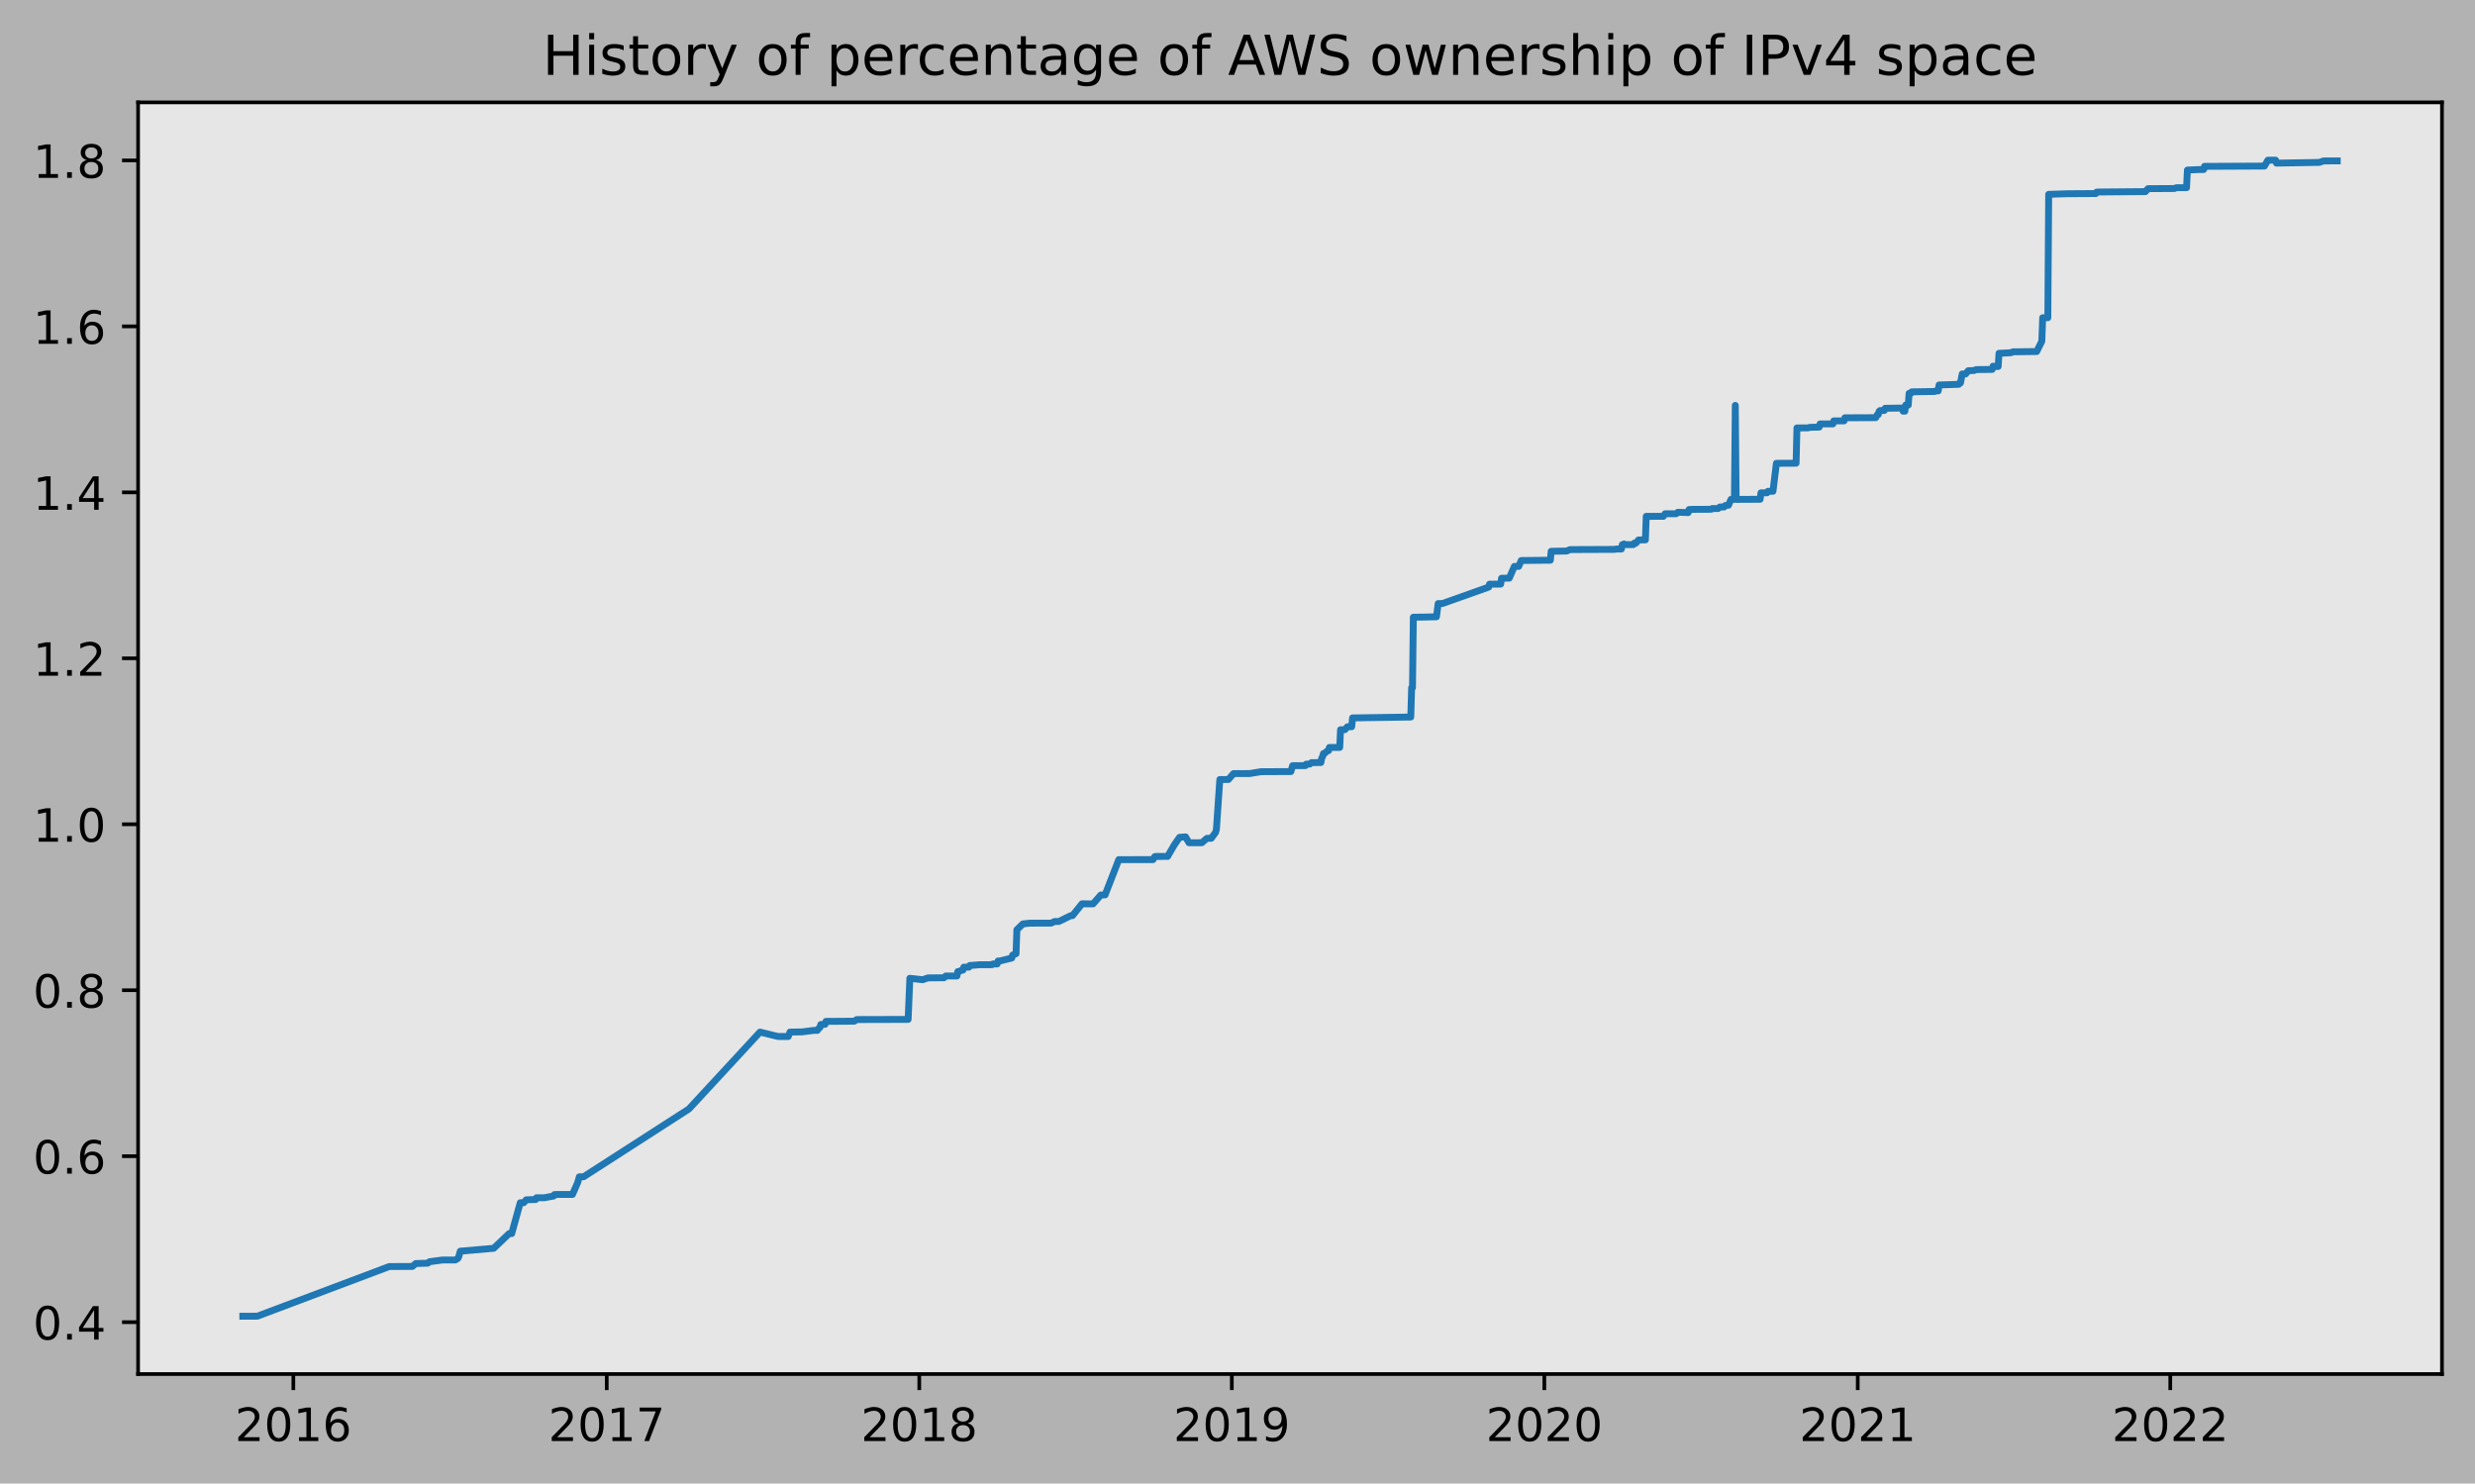
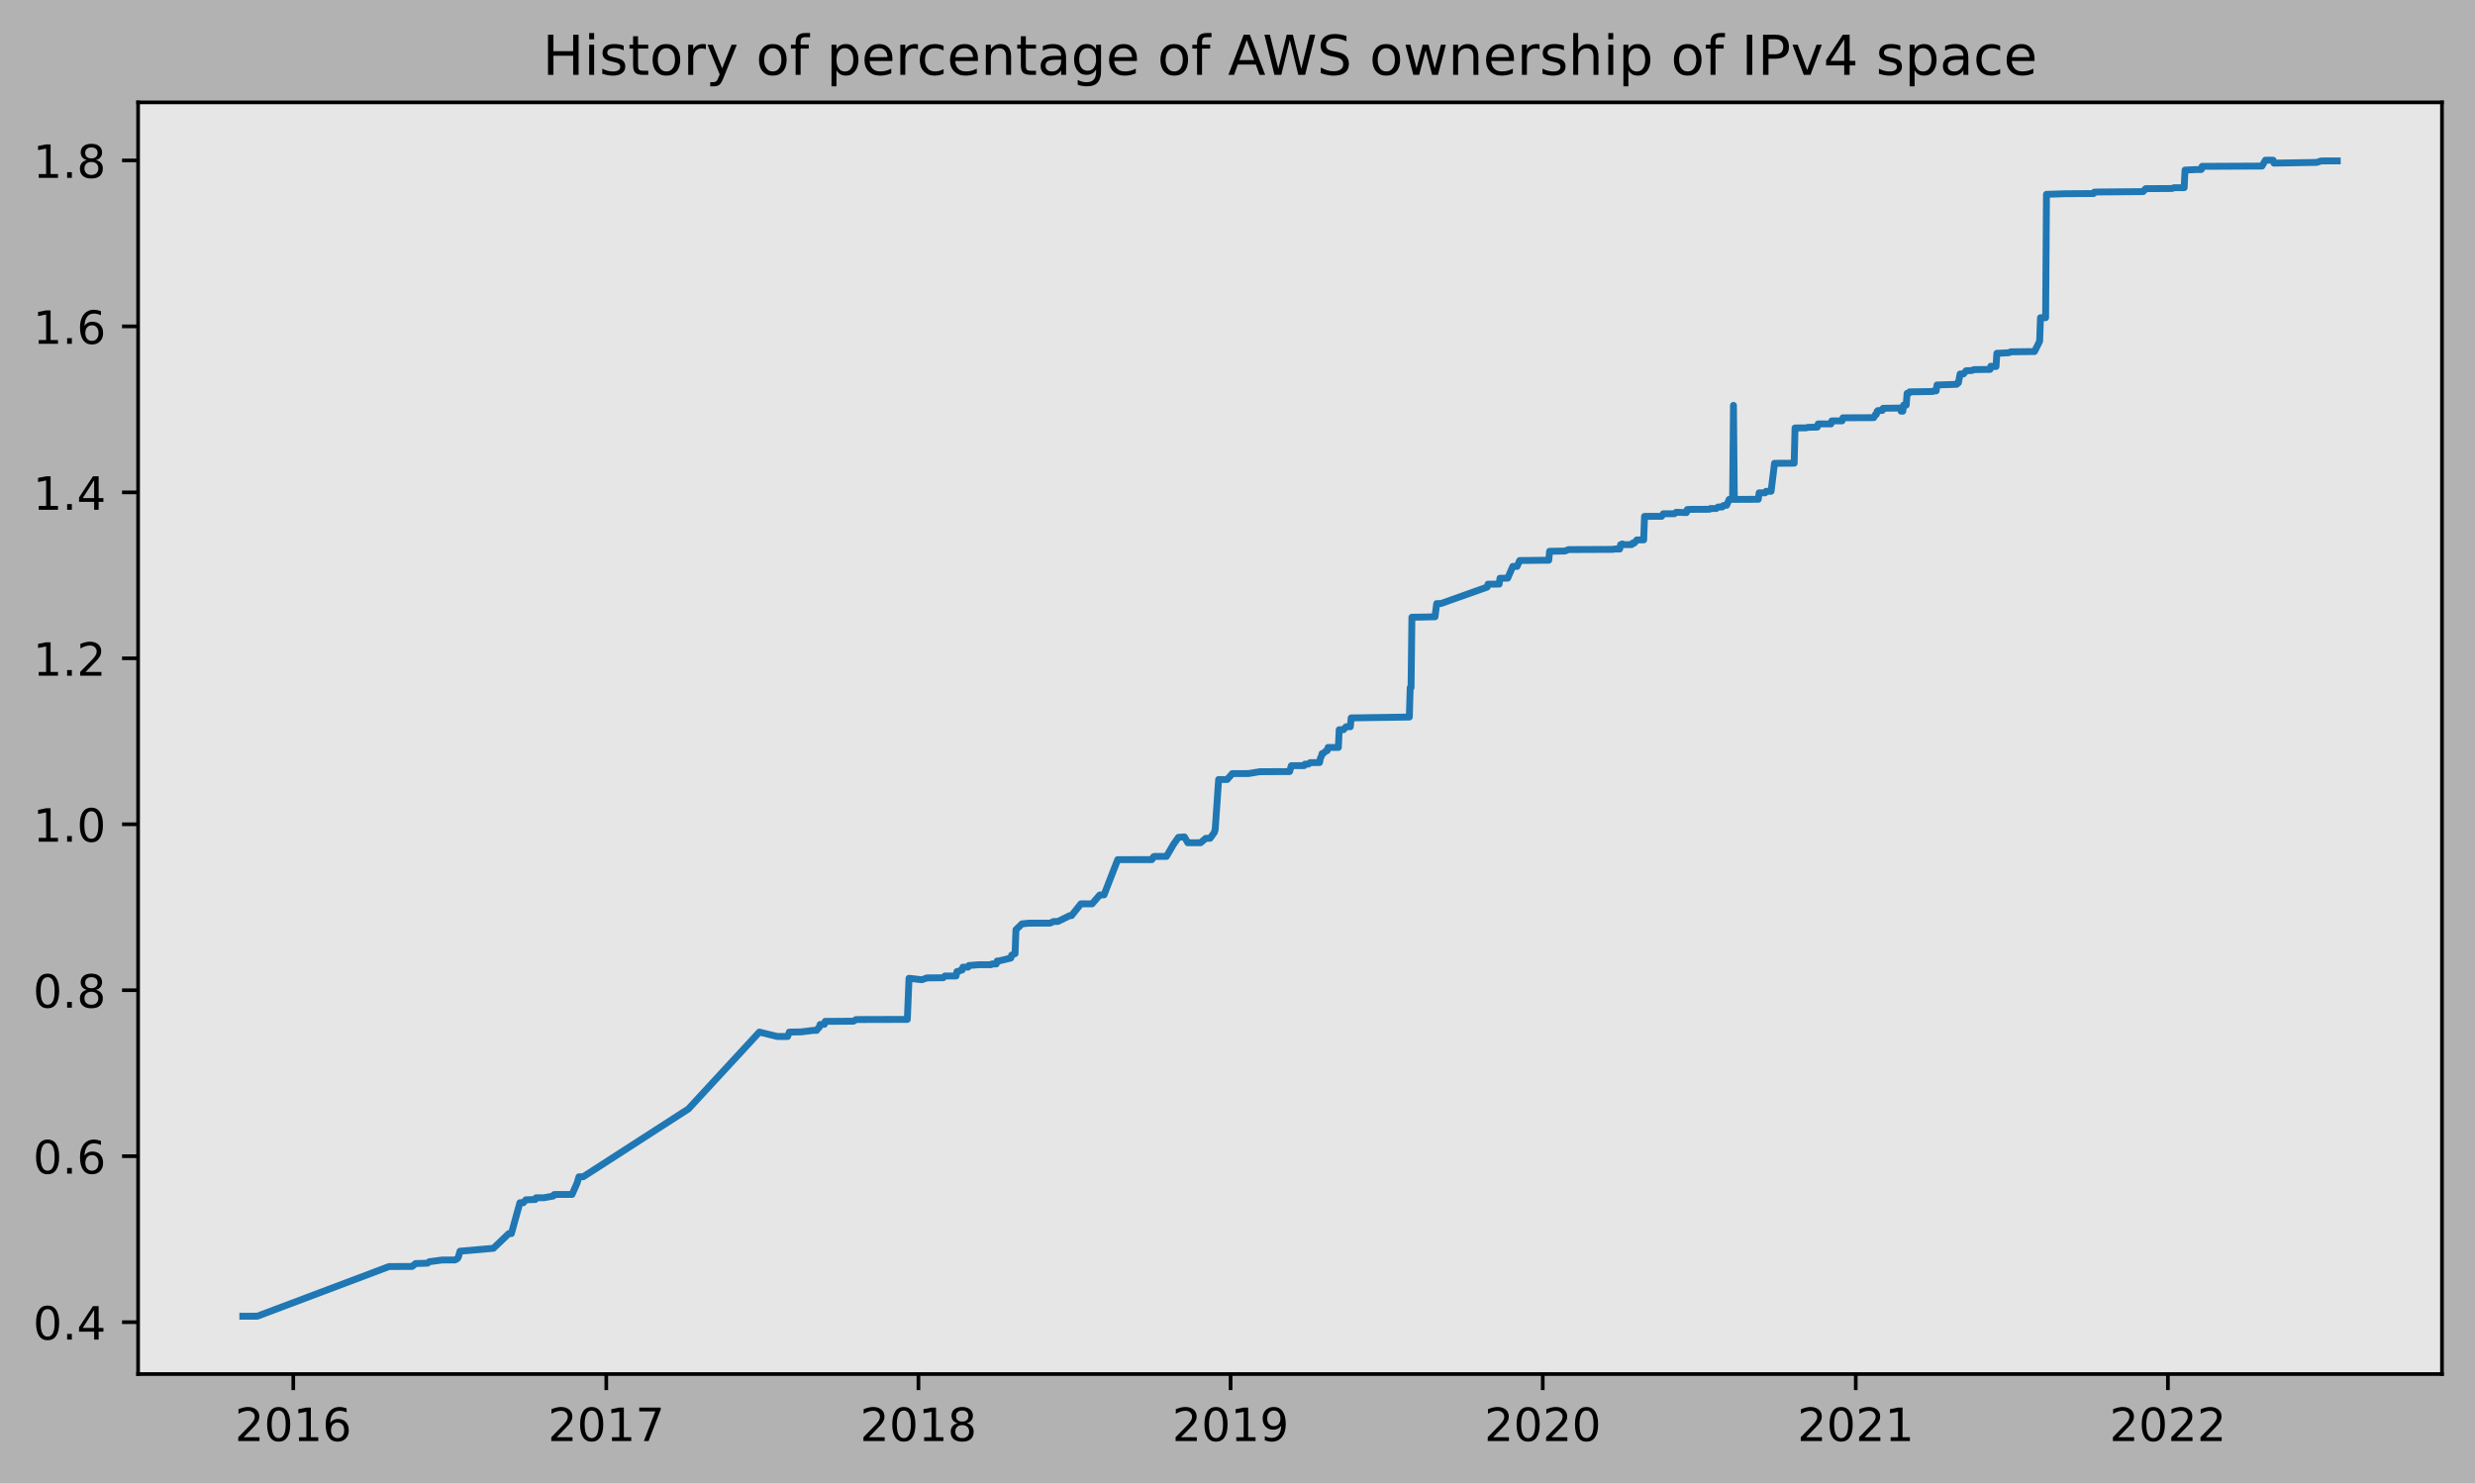
<svg xmlns="http://www.w3.org/2000/svg" xmlns:xlink="http://www.w3.org/1999/xlink" height="323.396pt" version="1.1" viewBox="0 0 539.503 323.396" width="539.503pt">
  <defs>
    <style type="text/css">
*{stroke-linecap:butt;stroke-linejoin:round;}
  </style>
  </defs>
  <g id="figure_1">
    <g id="patch_1">
      <path d="M 0 323.396  L 539.503 323.396  L 539.503 0  L 0 0  z " style="fill:#b2b2b2;" />
    </g>
    <g id="axes_1">
      <g id="patch_2">
        <path d="M 30.103 299.518  L 532.303 299.518  L 532.303 22.318  L 30.103 22.318  z " style="fill:#e6e6e6;" />
      </g>
      <g id="matplotlib.axis_1">
        <g id="xtick_1">
          <g id="line2d_1">
            <defs>
-               <path d="M 0 0  L 0 3.5  " id="macd2b9622d" style="stroke:#000000;stroke-width:0.8;" />
-             </defs>
-             <g>
-               <use style="stroke:#000000;stroke-width:0.8;" x="63.943" xlink:href="#macd2b9622d" y="299.518" />
+               <path d="M 0 0  L 0 3.5  " id="m9b73f605c0" style="stroke:#000000;stroke-width:0.8;" />
+             </defs>
+             <g>
+               <use style="stroke:#000000;stroke-width:0.8;" x="63.929" xlink:href="#m9b73f605c0" y="299.518" />
            </g>
          </g>
          <g id="text_1">
            <defs>
              <path d="M 19.188 8.297  L 53.609 8.297  L 53.609 0  L 7.328 0  L 7.328 8.297  Q 12.938 14.109 22.625 23.891  Q 32.328 33.688 34.812 36.531  Q 39.547 41.844 41.422 45.531  Q 43.312 49.219 43.312 52.781  Q 43.312 58.594 39.234 62.25  Q 35.156 65.922 28.609 65.922  Q 23.969 65.922 18.812 64.312  Q 13.672 62.703 7.812 59.422  L 7.812 69.391  Q 13.766 71.781 18.938 73  Q 24.125 74.219 28.422 74.219  Q 39.75 74.219 46.484 68.547  Q 53.219 62.891 53.219 53.422  Q 53.219 48.922 51.531 44.891  Q 49.859 40.875 45.406 35.406  Q 44.188 33.984 37.641 27.219  Q 31.109 20.453 19.188 8.297  z " id="DejaVuSans-50" />
              <path d="M 31.781 66.406  Q 24.172 66.406 20.328 58.906  Q 16.5 51.422 16.5 36.375  Q 16.5 21.391 20.328 13.891  Q 24.172 6.391 31.781 6.391  Q 39.453 6.391 43.281 13.891  Q 47.125 21.391 47.125 36.375  Q 47.125 51.422 43.281 58.906  Q 39.453 66.406 31.781 66.406  z M 31.781 74.219  Q 44.047 74.219 50.516 64.516  Q 56.984 54.828 56.984 36.375  Q 56.984 17.969 50.516 8.266  Q 44.047 -1.422 31.781 -1.422  Q 19.531 -1.422 13.062 8.266  Q 6.594 17.969 6.594 36.375  Q 6.594 54.828 13.062 64.516  Q 19.531 74.219 31.781 74.219  z " id="DejaVuSans-48" />
              <path d="M 12.406 8.297  L 28.516 8.297  L 28.516 63.922  L 10.984 60.406  L 10.984 69.391  L 28.422 72.906  L 38.281 72.906  L 38.281 8.297  L 54.391 8.297  L 54.391 0  L 12.406 0  z " id="DejaVuSans-49" />
              <path d="M 33.016 40.375  Q 26.375 40.375 22.484 35.828  Q 18.609 31.297 18.609 23.391  Q 18.609 15.531 22.484 10.953  Q 26.375 6.391 33.016 6.391  Q 39.656 6.391 43.531 10.953  Q 47.406 15.531 47.406 23.391  Q 47.406 31.297 43.531 35.828  Q 39.656 40.375 33.016 40.375  z M 52.594 71.297  L 52.594 62.312  Q 48.875 64.062 45.094 64.984  Q 41.312 65.922 37.594 65.922  Q 27.828 65.922 22.672 59.328  Q 17.531 52.734 16.797 39.406  Q 19.672 43.656 24.016 45.922  Q 28.375 48.188 33.594 48.188  Q 44.578 48.188 50.953 41.516  Q 57.328 34.859 57.328 23.391  Q 57.328 12.156 50.688 5.359  Q 44.047 -1.422 33.016 -1.422  Q 20.359 -1.422 13.672 8.266  Q 6.984 17.969 6.984 36.375  Q 6.984 53.656 15.188 63.938  Q 23.391 74.219 37.203 74.219  Q 40.922 74.219 44.703 73.484  Q 48.484 72.75 52.594 71.297  z " id="DejaVuSans-54" />
            </defs>
-             <g transform="translate(51.21774 314.1166)scale(0.1 -0.1)">
+             <g transform="translate(51.20425 314.1166)scale(0.1 -0.1)">
              <use xlink:href="#DejaVuSans-50" />
              <use x="63.623" xlink:href="#DejaVuSans-48" />
              <use x="127.246" xlink:href="#DejaVuSans-49" />
              <use x="190.869" xlink:href="#DejaVuSans-54" />
            </g>
          </g>
        </g>
        <g id="xtick_2">
          <g id="line2d_2">
            <g>
-               <use style="stroke:#000000;stroke-width:0.8;" x="132.257" xlink:href="#macd2b9622d" y="299.518" />
+               <use style="stroke:#000000;stroke-width:0.8;" x="132.159" xlink:href="#m9b73f605c0" y="299.518" />
            </g>
          </g>
          <g id="text_2">
            <defs>
              <path d="M 8.203 72.906  L 55.078 72.906  L 55.078 68.703  L 28.609 0  L 18.312 0  L 43.219 64.594  L 8.203 64.594  z " id="DejaVuSans-55" />
            </defs>
-             <g transform="translate(119.5316 314.1166)scale(0.1 -0.1)">
+             <g transform="translate(119.4344 314.1166)scale(0.1 -0.1)">
              <use xlink:href="#DejaVuSans-50" />
              <use x="63.623" xlink:href="#DejaVuSans-48" />
              <use x="127.246" xlink:href="#DejaVuSans-49" />
              <use x="190.869" xlink:href="#DejaVuSans-55" />
            </g>
          </g>
        </g>
        <g id="xtick_3">
          <g id="line2d_3">
            <g>
-               <use style="stroke:#000000;stroke-width:0.8;" x="200.384" xlink:href="#macd2b9622d" y="299.518" />
+               <use style="stroke:#000000;stroke-width:0.8;" x="200.203" xlink:href="#m9b73f605c0" y="299.518" />
            </g>
          </g>
          <g id="text_3">
            <defs>
              <path d="M 31.781 34.625  Q 24.75 34.625 20.719 30.859  Q 16.703 27.094 16.703 20.516  Q 16.703 13.922 20.719 10.156  Q 24.75 6.391 31.781 6.391  Q 38.812 6.391 42.859 10.172  Q 46.922 13.969 46.922 20.516  Q 46.922 27.094 42.891 30.859  Q 38.875 34.625 31.781 34.625  z M 21.922 38.812  Q 15.578 40.375 12.031 44.719  Q 8.5 49.078 8.5 55.328  Q 8.5 64.062 14.719 69.141  Q 20.953 74.219 31.781 74.219  Q 42.672 74.219 48.875 69.141  Q 55.078 64.062 55.078 55.328  Q 55.078 49.078 51.531 44.719  Q 48 40.375 41.703 38.812  Q 48.828 37.156 52.797 32.312  Q 56.781 27.484 56.781 20.516  Q 56.781 9.906 50.312 4.234  Q 43.844 -1.422 31.781 -1.422  Q 19.734 -1.422 13.25 4.234  Q 6.781 9.906 6.781 20.516  Q 6.781 27.484 10.781 32.312  Q 14.797 37.156 21.922 38.812  z M 18.312 54.391  Q 18.312 48.734 21.844 45.562  Q 25.391 42.391 31.781 42.391  Q 38.141 42.391 41.719 45.562  Q 45.312 48.734 45.312 54.391  Q 45.312 60.062 41.719 63.234  Q 38.141 66.406 31.781 66.406  Q 25.391 66.406 21.844 63.234  Q 18.312 60.062 18.312 54.391  z " id="DejaVuSans-56" />
            </defs>
-             <g transform="translate(187.6588 314.1166)scale(0.1 -0.1)">
+             <g transform="translate(187.4781 314.1166)scale(0.1 -0.1)">
              <use xlink:href="#DejaVuSans-50" />
              <use x="63.623" xlink:href="#DejaVuSans-48" />
              <use x="127.246" xlink:href="#DejaVuSans-49" />
              <use x="190.869" xlink:href="#DejaVuSans-56" />
            </g>
          </g>
        </g>
        <g id="xtick_4">
          <g id="line2d_4">
            <g>
-               <use style="stroke:#000000;stroke-width:0.8;" x="268.511" xlink:href="#macd2b9622d" y="299.518" />
+               <use style="stroke:#000000;stroke-width:0.8;" x="268.247" xlink:href="#m9b73f605c0" y="299.518" />
            </g>
          </g>
          <g id="text_4">
            <defs>
              <path d="M 10.984 1.516  L 10.984 10.5  Q 14.703 8.734 18.5 7.812  Q 22.312 6.891 25.984 6.891  Q 35.75 6.891 40.891 13.453  Q 46.047 20.016 46.781 33.406  Q 43.953 29.203 39.594 26.953  Q 35.25 24.703 29.984 24.703  Q 19.047 24.703 12.672 31.312  Q 6.297 37.938 6.297 49.422  Q 6.297 60.641 12.938 67.422  Q 19.578 74.219 30.609 74.219  Q 43.266 74.219 49.922 64.516  Q 56.594 54.828 56.594 36.375  Q 56.594 19.141 48.406 8.859  Q 40.234 -1.422 26.422 -1.422  Q 22.703 -1.422 18.891 -0.688  Q 15.094 0.047 10.984 1.516  z M 30.609 32.422  Q 37.25 32.422 41.125 36.953  Q 45.016 41.5 45.016 49.422  Q 45.016 57.281 41.125 61.844  Q 37.25 66.406 30.609 66.406  Q 23.969 66.406 20.094 61.844  Q 16.219 57.281 16.219 49.422  Q 16.219 41.5 20.094 36.953  Q 23.969 32.422 30.609 32.422  z " id="DejaVuSans-57" />
            </defs>
-             <g transform="translate(255.7859 314.1166)scale(0.1 -0.1)">
+             <g transform="translate(255.5219 314.1166)scale(0.1 -0.1)">
              <use xlink:href="#DejaVuSans-50" />
              <use x="63.623" xlink:href="#DejaVuSans-48" />
              <use x="127.246" xlink:href="#DejaVuSans-49" />
              <use x="190.869" xlink:href="#DejaVuSans-57" />
            </g>
          </g>
        </g>
        <g id="xtick_5">
          <g id="line2d_5">
            <g>
-               <use style="stroke:#000000;stroke-width:0.8;" x="336.638" xlink:href="#macd2b9622d" y="299.518" />
+               <use style="stroke:#000000;stroke-width:0.8;" x="336.291" xlink:href="#m9b73f605c0" y="299.518" />
            </g>
          </g>
          <g id="text_5">
-             <g transform="translate(323.9131 314.1166)scale(0.1 -0.1)">
+             <g transform="translate(323.5656 314.1166)scale(0.1 -0.1)">
              <use xlink:href="#DejaVuSans-50" />
              <use x="63.623" xlink:href="#DejaVuSans-48" />
              <use x="127.246" xlink:href="#DejaVuSans-50" />
              <use x="190.869" xlink:href="#DejaVuSans-48" />
            </g>
          </g>
        </g>
        <g id="xtick_6">
          <g id="line2d_6">
            <g>
-               <use style="stroke:#000000;stroke-width:0.8;" x="404.952" xlink:href="#macd2b9622d" y="299.518" />
+               <use style="stroke:#000000;stroke-width:0.8;" x="404.521" xlink:href="#m9b73f605c0" y="299.518" />
            </g>
          </g>
          <g id="text_6">
-             <g transform="translate(392.227 314.1166)scale(0.1 -0.1)">
+             <g transform="translate(391.7957 314.1166)scale(0.1 -0.1)">
              <use xlink:href="#DejaVuSans-50" />
              <use x="63.623" xlink:href="#DejaVuSans-48" />
              <use x="127.246" xlink:href="#DejaVuSans-50" />
              <use x="190.869" xlink:href="#DejaVuSans-49" />
            </g>
          </g>
        </g>
        <g id="xtick_7">
          <g id="line2d_7">
            <g>
-               <use style="stroke:#000000;stroke-width:0.8;" x="473.079" xlink:href="#macd2b9622d" y="299.518" />
+               <use style="stroke:#000000;stroke-width:0.8;" x="472.564" xlink:href="#m9b73f605c0" y="299.518" />
            </g>
          </g>
          <g id="text_7">
-             <g transform="translate(460.3541 314.1166)scale(0.1 -0.1)">
+             <g transform="translate(459.8395 314.1166)scale(0.1 -0.1)">
              <use xlink:href="#DejaVuSans-50" />
              <use x="63.623" xlink:href="#DejaVuSans-48" />
              <use x="127.246" xlink:href="#DejaVuSans-50" />
              <use x="190.869" xlink:href="#DejaVuSans-50" />
            </g>
          </g>
        </g>
      </g>
      <g id="matplotlib.axis_2">
        <g id="ytick_1">
          <g id="line2d_8">
            <defs>
-               <path d="M 0 0  L -3.5 0  " id="md6e6f5512e" style="stroke:#000000;stroke-width:0.8;" />
-             </defs>
-             <g>
-               <use style="stroke:#000000;stroke-width:0.8;" x="30.103" xlink:href="#md6e6f5512e" y="288.206" />
+               <path d="M 0 0  L -3.5 0  " id="m3d2370dfc2" style="stroke:#000000;stroke-width:0.8;" />
+             </defs>
+             <g>
+               <use style="stroke:#000000;stroke-width:0.8;" x="30.103" xlink:href="#m3d2370dfc2" y="288.206" />
            </g>
          </g>
          <g id="text_8">
            <defs>
              <path d="M 10.688 12.406  L 21 12.406  L 21 0  L 10.688 0  z " id="DejaVuSans-46" />
              <path d="M 37.797 64.312  L 12.891 25.391  L 37.797 25.391  z M 35.203 72.906  L 47.609 72.906  L 47.609 25.391  L 58.016 25.391  L 58.016 17.188  L 47.609 17.188  L 47.609 0  L 37.797 0  L 37.797 17.188  L 4.891 17.188  L 4.891 26.703  z " id="DejaVuSans-52" />
            </defs>
            <g transform="translate(7.2 292.0048)scale(0.1 -0.1)">
              <use xlink:href="#DejaVuSans-48" />
              <use x="63.623" xlink:href="#DejaVuSans-46" />
              <use x="95.41" xlink:href="#DejaVuSans-52" />
            </g>
          </g>
        </g>
        <g id="ytick_2">
          <g id="line2d_9">
            <g>
-               <use style="stroke:#000000;stroke-width:0.8;" x="30.103" xlink:href="#md6e6f5512e" y="252.029" />
+               <use style="stroke:#000000;stroke-width:0.8;" x="30.103" xlink:href="#m3d2370dfc2" y="252.029" />
            </g>
          </g>
          <g id="text_9">
            <g transform="translate(7.2 255.8282)scale(0.1 -0.1)">
              <use xlink:href="#DejaVuSans-48" />
              <use x="63.623" xlink:href="#DejaVuSans-46" />
              <use x="95.41" xlink:href="#DejaVuSans-54" />
            </g>
          </g>
        </g>
        <g id="ytick_3">
          <g id="line2d_10">
            <g>
-               <use style="stroke:#000000;stroke-width:0.8;" x="30.103" xlink:href="#md6e6f5512e" y="215.852" />
+               <use style="stroke:#000000;stroke-width:0.8;" x="30.103" xlink:href="#m3d2370dfc2" y="215.852" />
            </g>
          </g>
          <g id="text_10">
            <g transform="translate(7.2 219.6516)scale(0.1 -0.1)">
              <use xlink:href="#DejaVuSans-48" />
              <use x="63.623" xlink:href="#DejaVuSans-46" />
              <use x="95.41" xlink:href="#DejaVuSans-56" />
            </g>
          </g>
        </g>
        <g id="ytick_4">
          <g id="line2d_11">
            <g>
-               <use style="stroke:#000000;stroke-width:0.8;" x="30.103" xlink:href="#md6e6f5512e" y="179.676" />
+               <use style="stroke:#000000;stroke-width:0.8;" x="30.103" xlink:href="#m3d2370dfc2" y="179.676" />
            </g>
          </g>
          <g id="text_11">
            <g transform="translate(7.2 183.475)scale(0.1 -0.1)">
              <use xlink:href="#DejaVuSans-49" />
              <use x="63.623" xlink:href="#DejaVuSans-46" />
              <use x="95.41" xlink:href="#DejaVuSans-48" />
            </g>
          </g>
        </g>
        <g id="ytick_5">
          <g id="line2d_12">
            <g>
-               <use style="stroke:#000000;stroke-width:0.8;" x="30.103" xlink:href="#md6e6f5512e" y="143.499" />
+               <use style="stroke:#000000;stroke-width:0.8;" x="30.103" xlink:href="#m3d2370dfc2" y="143.499" />
            </g>
          </g>
          <g id="text_12">
            <g transform="translate(7.2 147.2984)scale(0.1 -0.1)">
              <use xlink:href="#DejaVuSans-49" />
              <use x="63.623" xlink:href="#DejaVuSans-46" />
              <use x="95.41" xlink:href="#DejaVuSans-50" />
            </g>
          </g>
        </g>
        <g id="ytick_6">
          <g id="line2d_13">
            <g>
-               <use style="stroke:#000000;stroke-width:0.8;" x="30.103" xlink:href="#md6e6f5512e" y="107.323" />
+               <use style="stroke:#000000;stroke-width:0.8;" x="30.103" xlink:href="#m3d2370dfc2" y="107.323" />
            </g>
          </g>
          <g id="text_13">
            <g transform="translate(7.2 111.1218)scale(0.1 -0.1)">
              <use xlink:href="#DejaVuSans-49" />
              <use x="63.623" xlink:href="#DejaVuSans-46" />
              <use x="95.41" xlink:href="#DejaVuSans-52" />
            </g>
          </g>
        </g>
        <g id="ytick_7">
          <g id="line2d_14">
            <g>
-               <use style="stroke:#000000;stroke-width:0.8;" x="30.103" xlink:href="#md6e6f5512e" y="71.146" />
+               <use style="stroke:#000000;stroke-width:0.8;" x="30.103" xlink:href="#m3d2370dfc2" y="71.146" />
            </g>
          </g>
          <g id="text_14">
            <g transform="translate(7.2 74.94515)scale(0.1 -0.1)">
              <use xlink:href="#DejaVuSans-49" />
              <use x="63.623" xlink:href="#DejaVuSans-46" />
              <use x="95.41" xlink:href="#DejaVuSans-54" />
            </g>
          </g>
        </g>
        <g id="ytick_8">
          <g id="line2d_15">
            <g>
-               <use style="stroke:#000000;stroke-width:0.8;" x="30.103" xlink:href="#md6e6f5512e" y="34.969" />
+               <use style="stroke:#000000;stroke-width:0.8;" x="30.103" xlink:href="#m3d2370dfc2" y="34.969" />
            </g>
          </g>
          <g id="text_15">
            <g transform="translate(7.2 38.76854)scale(0.1 -0.1)">
              <use xlink:href="#DejaVuSans-49" />
              <use x="63.623" xlink:href="#DejaVuSans-46" />
              <use x="95.41" xlink:href="#DejaVuSans-56" />
            </g>
          </g>
        </g>
      </g>
      <g id="line2d_16">
-         <path clip-path="url(#p831a5ba1f9)" d="M 52.93 286.918  L 56.103 286.904  L 84.848 276.084  L 89.887 276.06  L 90.634 275.43  L 93.247 275.35  L 93.62 275.031  L 96.42 274.66  L 99.22 274.662  L 99.78 274.342  L 99.966 274.022  L 100.339 272.736  L 107.619 272.106  L 110.978 268.903  L 111.538 268.9  L 113.405 262.176  L 114.152 262.176  L 114.711 261.536  L 116.765 261.472  L 116.951 261.089  L 118.631 261.089  L 120.684 260.713  L 120.871 260.393  L 121.244 260.378  L 124.791 260.366  L 125.91 257.805  L 126.284 256.524  L 127.217 256.514  L 150.175 241.734  L 165.667 224.977  L 169.587 225.934  L 171.826 225.941  L 172.2 224.98  L 174.813 224.933  L 177.426 224.606  L 178.172 224.606  L 178.359 224.285  L 178.732 223.965  L 178.919 223.325  L 179.852 223.285  L 180.039 222.644  L 186.198 222.603  L 186.758 222.243  L 197.957 222.213  L 198.331 213.248  L 201.13 213.568  L 202.25 213.166  L 205.797 213.131  L 206.17 212.746  L 208.596 212.747  L 208.783 211.786  L 208.97 211.784  L 209.716 211.462  L 209.903 211.461  L 210.09 210.821  L 211.209 210.82  L 211.396 210.453  L 211.583 210.451  L 213.636 210.287  L 216.249 210.286  L 216.436 210.126  L 217.369 210.125  L 217.556 209.484  L 217.929 209.479  L 220.542 208.839  L 220.729 208.198  L 221.475 207.878  L 221.662 202.675  L 222.968 201.394  L 224.462 201.234  L 229.128 201.228  L 229.874 200.868  L 230.808 200.868  L 233.421 199.587  L 233.794 199.583  L 235.847 197.02  L 238.274 197.024  L 239.954 195.098  L 240.887 195.071  L 243.873 187.384  L 251.339 187.38  L 251.712 186.739  L 251.899 186.689  L 254.512 186.686  L 256.005 184.124  L 257.125 182.523  L 258.432 182.427  L 259.178 183.708  L 261.978 183.696  L 263.098 182.736  L 264.031 182.734  L 264.965 181.454  L 265.151 180.808  L 265.898 169.922  L 267.764 169.917  L 268.884 168.631  L 272.431 168.62  L 274.857 168.219  L 281.39 168.187  L 281.763 166.905  L 284.563 166.891  L 284.749 166.571  L 285.496 166.559  L 285.869 166.239  L 287.923 166.222  L 288.109 165.261  L 288.296 164.941  L 288.482 164.265  L 288.669 164.264  L 289.416 163.624  L 289.602 163.624  L 289.789 162.93  L 292.029 162.926  L 292.215 159.069  L 293.149 159.063  L 293.709 158.421  L 294.642 158.415  L 294.829 156.492  L 307.521 156.299  L 307.707 149.91  L 307.894 149.91  L 308.081 134.541  L 310.32 134.512  L 313.12 134.447  L 313.494 131.565  L 314.427 131.559  L 324.506 127.976  L 324.693 127.336  L 327.119 127.326  L 327.306 126.045  L 328.985 126.028  L 330.105 123.466  L 331.039 123.465  L 331.599 122.184  L 336.825 122.127  L 337.945 122.122  L 338.131 120.172  L 341.491 120.117  L 342.238 119.802  L 351.943 119.759  L 352.317 119.679  L 353.437 119.674  L 353.623 118.734  L 353.81 118.734  L 353.997 118.566  L 354.183 118.723  L 356.05 118.711  L 356.236 118.392  L 356.61 118.391  L 357.17 117.698  L 358.663 117.682  L 358.849 112.556  L 362.582 112.548  L 362.956 111.987  L 365.382 111.985  L 365.755 111.665  L 367.995 111.74  L 368.182 111.065  L 368.929 111.031  L 373.035 111.01  L 373.221 110.849  L 374.528 110.844  L 374.901 110.515  L 375.835 110.511  L 376.021 110.221  L 376.395 110.141  L 376.768 110.141  L 377.328 108.86  L 378.074 108.86  L 378.261 88.366  L 378.448 108.859  L 383.674 108.834  L 383.861 107.426  L 385.167 107.426  L 385.354 107.104  L 386.474 107.087  L 387.22 100.993  L 391.513 100.97  L 391.7 93.286  L 394.126 93.263  L 394.5 93.15  L 396.553 93.103  L 396.739 92.412  L 399.539 92.4  L 399.726 91.749  L 401.966 91.745  L 402.152 91.072  L 408.872 91.042  L 409.245 90.357  L 409.432 90.357  L 409.618 89.66  L 409.805 89.498  L 410.738 89.479  L 410.925 88.999  L 414.658 88.945  L 414.844 89.634  L 415.218 89.632  L 415.404 88.304  L 415.964 88.304  L 416.151 85.743  L 416.524 85.74  L 416.711 85.416  L 421.75 85.337  L 421.937 85.209  L 422.497 85.208  L 422.684 83.916  L 426.977 83.775  L 427.163 83.454  L 427.35 83.452  L 427.723 81.521  L 428.47 81.512  L 429.03 80.821  L 430.336 80.759  L 430.71 80.568  L 434.256 80.527  L 434.443 79.821  L 435.003 79.899  L 435.563 79.894  L 435.749 77.011  L 436.309 76.993  L 438.362 76.891  L 438.736 76.691  L 443.962 76.627  L 445.082 74.38  L 445.268 69.257  L 446.388 69.256  L 446.575 42.359  L 449.935 42.255  L 450.681 42.228  L 455.907 42.198  L 456.841 42.196  L 457.027 41.876  L 457.961 41.85  L 467.293 41.769  L 467.666 41.767  L 468.226 41.126  L 474.012 41.091  L 474.386 40.921  L 476.625 40.914  L 476.812 37.071  L 479.239 36.962  L 480.358 36.95  L 480.545 36.264  L 493.611 36.201  L 494.357 34.92  L 496.037 34.918  L 496.224 35.559  L 505.556 35.403  L 506.489 35.085  L 509.476 35.074  L 509.476 35.074  " style="fill:none;stroke:#1f77b4;stroke-linecap:square;stroke-width:1.5;" />
+         <path clip-path="url(#p0347ff03a5)" d="M 52.93 286.918  L 56.1 286.904  L 84.808 276.084  L 89.842 276.06  L 90.587 275.43  L 93.197 275.35  L 93.57 275.031  L 96.367 274.66  L 99.163 274.662  L 99.722 274.342  L 99.909 274.022  L 100.281 272.736  L 107.552 272.106  L 110.907 268.903  L 111.467 268.9  L 113.331 262.176  L 114.077 262.176  L 114.636 261.536  L 116.686 261.472  L 116.873 261.089  L 118.551 261.089  L 120.601 260.713  L 120.788 260.393  L 121.161 260.378  L 124.703 260.366  L 125.821 257.805  L 126.194 256.524  L 127.126 256.514  L 150.056 241.734  L 165.529 224.977  L 169.444 225.934  L 171.681 225.941  L 172.054 224.98  L 174.663 224.933  L 177.273 224.606  L 178.019 224.606  L 178.205 224.285  L 178.578 223.965  L 178.765 223.325  L 179.697 223.285  L 179.883 222.644  L 186.035 222.603  L 186.594 222.243  L 197.78 222.213  L 198.152 213.248  L 200.949 213.568  L 202.067 213.166  L 205.609 213.131  L 205.982 212.746  L 208.406 212.747  L 208.592 211.786  L 208.778 211.784  L 209.524 211.462  L 209.711 211.461  L 209.897 210.821  L 211.016 210.82  L 211.202 210.453  L 211.388 210.451  L 213.439 210.287  L 216.049 210.286  L 216.235 210.126  L 217.167 210.125  L 217.354 209.484  L 217.727 209.479  L 220.337 208.839  L 220.523 208.198  L 221.269 207.878  L 221.455 202.675  L 222.76 201.394  L 224.251 201.234  L 228.912 201.228  L 229.658 200.868  L 230.59 200.868  L 233.2 199.587  L 233.573 199.583  L 235.623 197.02  L 238.047 197.024  L 239.724 195.098  L 240.657 195.071  L 243.639 187.384  L 251.096 187.38  L 251.469 186.739  L 251.655 186.689  L 254.265 186.686  L 255.757 184.124  L 256.875 182.523  L 258.18 182.427  L 258.926 183.708  L 261.722 183.696  L 262.841 182.736  L 263.773 182.734  L 264.705 181.454  L 264.891 180.808  L 265.637 169.922  L 267.501 169.917  L 268.62 168.631  L 272.162 168.62  L 274.585 168.219  L 281.11 168.187  L 281.483 166.905  L 284.279 166.891  L 284.465 166.571  L 285.211 166.559  L 285.584 166.239  L 287.635 166.222  L 287.821 165.261  L 288.007 164.941  L 288.194 164.265  L 288.38 164.264  L 289.126 163.624  L 289.312 163.624  L 289.499 162.93  L 291.736 162.926  L 291.922 159.069  L 292.854 159.063  L 293.414 158.421  L 294.346 158.415  L 294.532 156.492  L 307.209 156.299  L 307.395 149.91  L 307.582 149.91  L 307.768 134.541  L 310.005 134.512  L 312.802 134.447  L 313.174 131.565  L 314.106 131.559  L 324.173 127.976  L 324.36 127.336  L 326.783 127.326  L 326.97 126.045  L 328.647 126.028  L 329.766 123.466  L 330.698 123.465  L 331.257 122.184  L 336.477 122.127  L 337.596 122.122  L 337.782 120.172  L 341.138 120.117  L 341.883 119.802  L 351.577 119.759  L 351.95 119.679  L 353.068 119.674  L 353.255 118.734  L 353.441 118.734  L 353.628 118.566  L 353.814 118.723  L 355.678 118.711  L 355.865 118.392  L 356.238 118.391  L 356.797 117.698  L 358.288 117.682  L 358.475 112.556  L 362.203 112.548  L 362.576 111.987  L 364.999 111.985  L 365.372 111.665  L 367.609 111.74  L 367.796 111.065  L 368.541 111.031  L 372.643 111.01  L 372.829 110.849  L 374.134 110.844  L 374.507 110.515  L 375.439 110.511  L 375.625 110.221  L 375.998 110.141  L 376.371 110.141  L 376.93 108.86  L 377.676 108.86  L 377.863 88.366  L 378.049 108.859  L 383.269 108.834  L 383.455 107.426  L 384.76 107.426  L 384.947 107.104  L 386.065 107.087  L 386.811 100.993  L 391.098 100.97  L 391.285 93.286  L 393.708 93.263  L 394.081 93.15  L 396.132 93.103  L 396.318 92.412  L 399.115 92.4  L 399.301 91.749  L 401.538 91.745  L 401.724 91.072  L 408.436 91.042  L 408.808 90.357  L 408.995 90.357  L 409.181 89.66  L 409.368 89.498  L 410.3 89.479  L 410.486 88.999  L 414.215 88.945  L 414.401 89.634  L 414.774 89.632  L 414.96 88.304  L 415.52 88.304  L 415.706 85.743  L 416.079 85.74  L 416.265 85.416  L 421.299 85.337  L 421.485 85.209  L 422.044 85.208  L 422.231 83.916  L 426.518 83.775  L 426.705 83.454  L 426.891 83.452  L 427.264 81.521  L 428.01 81.512  L 428.569 80.821  L 429.874 80.759  L 430.247 80.568  L 433.789 80.527  L 433.975 79.821  L 434.535 79.899  L 435.094 79.894  L 435.28 77.011  L 435.839 76.993  L 437.89 76.891  L 438.263 76.691  L 443.483 76.627  L 444.601 74.38  L 444.788 69.257  L 445.906 69.256  L 446.093 42.359  L 449.448 42.255  L 450.194 42.228  L 455.414 42.198  L 456.346 42.196  L 456.532 41.876  L 457.464 41.85  L 466.785 41.769  L 467.158 41.767  L 467.718 41.126  L 473.497 41.091  L 473.869 40.921  L 476.106 40.914  L 476.293 37.071  L 478.716 36.962  L 479.835 36.95  L 480.021 36.264  L 493.071 36.201  L 493.816 34.92  L 495.494 34.918  L 495.681 35.559  L 505.002 35.403  L 505.934 35.085  L 509.476 35.074  L 509.476 35.074  " style="fill:none;stroke:#1f77b4;stroke-linecap:square;stroke-width:1.5;" />
      </g>
      <g id="patch_3">
        <path d="M 30.103 299.518  L 30.103 22.318  " style="fill:none;stroke:#000000;stroke-linecap:square;stroke-linejoin:miter;stroke-width:0.8;" />
      </g>
      <g id="patch_4">
        <path d="M 532.303 299.518  L 532.303 22.318  " style="fill:none;stroke:#000000;stroke-linecap:square;stroke-linejoin:miter;stroke-width:0.8;" />
      </g>
      <g id="patch_5">
        <path d="M 30.103 299.518  L 532.303 299.518  " style="fill:none;stroke:#000000;stroke-linecap:square;stroke-linejoin:miter;stroke-width:0.8;" />
      </g>
      <g id="patch_6">
        <path d="M 30.103 22.318  L 532.303 22.318  " style="fill:none;stroke:#000000;stroke-linecap:square;stroke-linejoin:miter;stroke-width:0.8;" />
      </g>
      <g id="text_16">
        <defs>
          <path d="M 9.812 72.906  L 19.672 72.906  L 19.672 43.016  L 55.516 43.016  L 55.516 72.906  L 65.375 72.906  L 65.375 0  L 55.516 0  L 55.516 34.719  L 19.672 34.719  L 19.672 0  L 9.812 0  z " id="DejaVuSans-72" />
          <path d="M 9.422 54.688  L 18.406 54.688  L 18.406 0  L 9.422 0  z M 9.422 75.984  L 18.406 75.984  L 18.406 64.594  L 9.422 64.594  z " id="DejaVuSans-105" />
          <path d="M 44.281 53.078  L 44.281 44.578  Q 40.484 46.531 36.375 47.5  Q 32.281 48.484 27.875 48.484  Q 21.188 48.484 17.844 46.438  Q 14.5 44.391 14.5 40.281  Q 14.5 37.156 16.891 35.375  Q 19.281 33.594 26.516 31.984  L 29.594 31.297  Q 39.156 29.25 43.188 25.516  Q 47.219 21.781 47.219 15.094  Q 47.219 7.469 41.188 3.016  Q 35.156 -1.422 24.609 -1.422  Q 20.219 -1.422 15.453 -0.562  Q 10.688 0.297 5.422 2  L 5.422 11.281  Q 10.406 8.688 15.234 7.391  Q 20.062 6.109 24.812 6.109  Q 31.156 6.109 34.562 8.281  Q 37.984 10.453 37.984 14.406  Q 37.984 18.062 35.516 20.016  Q 33.062 21.969 24.703 23.781  L 21.578 24.516  Q 13.234 26.266 9.516 29.906  Q 5.812 33.547 5.812 39.891  Q 5.812 47.609 11.281 51.797  Q 16.75 56 26.812 56  Q 31.781 56 36.172 55.266  Q 40.578 54.547 44.281 53.078  z " id="DejaVuSans-115" />
          <path d="M 18.312 70.219  L 18.312 54.688  L 36.812 54.688  L 36.812 47.703  L 18.312 47.703  L 18.312 18.016  Q 18.312 11.328 20.141 9.422  Q 21.969 7.516 27.594 7.516  L 36.812 7.516  L 36.812 0  L 27.594 0  Q 17.188 0 13.234 3.875  Q 9.281 7.766 9.281 18.016  L 9.281 47.703  L 2.688 47.703  L 2.688 54.688  L 9.281 54.688  L 9.281 70.219  z " id="DejaVuSans-116" />
          <path d="M 30.609 48.391  Q 23.391 48.391 19.188 42.75  Q 14.984 37.109 14.984 27.297  Q 14.984 17.484 19.156 11.844  Q 23.344 6.203 30.609 6.203  Q 37.797 6.203 41.984 11.859  Q 46.188 17.531 46.188 27.297  Q 46.188 37.016 41.984 42.703  Q 37.797 48.391 30.609 48.391  z M 30.609 56  Q 42.328 56 49.016 48.375  Q 55.719 40.766 55.719 27.297  Q 55.719 13.875 49.016 6.219  Q 42.328 -1.422 30.609 -1.422  Q 18.844 -1.422 12.172 6.219  Q 5.516 13.875 5.516 27.297  Q 5.516 40.766 12.172 48.375  Q 18.844 56 30.609 56  z " id="DejaVuSans-111" />
          <path d="M 41.109 46.297  Q 39.594 47.172 37.812 47.578  Q 36.031 48 33.891 48  Q 26.266 48 22.188 43.047  Q 18.109 38.094 18.109 28.812  L 18.109 0  L 9.078 0  L 9.078 54.688  L 18.109 54.688  L 18.109 46.188  Q 20.953 51.172 25.484 53.578  Q 30.031 56 36.531 56  Q 37.453 56 38.578 55.875  Q 39.703 55.766 41.062 55.516  z " id="DejaVuSans-114" />
          <path d="M 32.172 -5.078  Q 28.375 -14.844 24.75 -17.812  Q 21.141 -20.797 15.094 -20.797  L 7.906 -20.797  L 7.906 -13.281  L 13.188 -13.281  Q 16.891 -13.281 18.938 -11.516  Q 21 -9.766 23.484 -3.219  L 25.094 0.875  L 2.984 54.688  L 12.5 54.688  L 29.594 11.922  L 46.688 54.688  L 56.203 54.688  z " id="DejaVuSans-121" />
          <path id="DejaVuSans-32" />
          <path d="M 37.109 75.984  L 37.109 68.5  L 28.516 68.5  Q 23.688 68.5 21.797 66.547  Q 19.922 64.594 19.922 59.516  L 19.922 54.688  L 34.719 54.688  L 34.719 47.703  L 19.922 47.703  L 19.922 0  L 10.891 0  L 10.891 47.703  L 2.297 47.703  L 2.297 54.688  L 10.891 54.688  L 10.891 58.5  Q 10.891 67.625 15.141 71.797  Q 19.391 75.984 28.609 75.984  z " id="DejaVuSans-102" />
          <path d="M 18.109 8.203  L 18.109 -20.797  L 9.078 -20.797  L 9.078 54.688  L 18.109 54.688  L 18.109 46.391  Q 20.953 51.266 25.266 53.625  Q 29.594 56 35.594 56  Q 45.562 56 51.781 48.094  Q 58.016 40.188 58.016 27.297  Q 58.016 14.406 51.781 6.484  Q 45.562 -1.422 35.594 -1.422  Q 29.594 -1.422 25.266 0.953  Q 20.953 3.328 18.109 8.203  z M 48.688 27.297  Q 48.688 37.203 44.609 42.844  Q 40.531 48.484 33.406 48.484  Q 26.266 48.484 22.188 42.844  Q 18.109 37.203 18.109 27.297  Q 18.109 17.391 22.188 11.75  Q 26.266 6.109 33.406 6.109  Q 40.531 6.109 44.609 11.75  Q 48.688 17.391 48.688 27.297  z " id="DejaVuSans-112" />
          <path d="M 56.203 29.594  L 56.203 25.203  L 14.891 25.203  Q 15.484 15.922 20.484 11.062  Q 25.484 6.203 34.422 6.203  Q 39.594 6.203 44.453 7.469  Q 49.312 8.734 54.109 11.281  L 54.109 2.781  Q 49.266 0.734 44.188 -0.344  Q 39.109 -1.422 33.891 -1.422  Q 20.797 -1.422 13.156 6.188  Q 5.516 13.812 5.516 26.812  Q 5.516 40.234 12.766 48.109  Q 20.016 56 32.328 56  Q 43.359 56 49.781 48.891  Q 56.203 41.797 56.203 29.594  z M 47.219 32.234  Q 47.125 39.594 43.094 43.984  Q 39.062 48.391 32.422 48.391  Q 24.906 48.391 20.391 44.141  Q 15.875 39.891 15.188 32.172  z " id="DejaVuSans-101" />
          <path d="M 48.781 52.594  L 48.781 44.188  Q 44.969 46.297 41.141 47.344  Q 37.312 48.391 33.406 48.391  Q 24.656 48.391 19.812 42.844  Q 14.984 37.312 14.984 27.297  Q 14.984 17.281 19.812 11.734  Q 24.656 6.203 33.406 6.203  Q 37.312 6.203 41.141 7.25  Q 44.969 8.297 48.781 10.406  L 48.781 2.094  Q 45.016 0.344 40.984 -0.531  Q 36.969 -1.422 32.422 -1.422  Q 20.062 -1.422 12.781 6.344  Q 5.516 14.109 5.516 27.297  Q 5.516 40.672 12.859 48.328  Q 20.219 56 33.016 56  Q 37.156 56 41.109 55.141  Q 45.062 54.297 48.781 52.594  z " id="DejaVuSans-99" />
          <path d="M 54.891 33.016  L 54.891 0  L 45.906 0  L 45.906 32.719  Q 45.906 40.484 42.875 44.328  Q 39.844 48.188 33.797 48.188  Q 26.516 48.188 22.312 43.547  Q 18.109 38.922 18.109 30.906  L 18.109 0  L 9.078 0  L 9.078 54.688  L 18.109 54.688  L 18.109 46.188  Q 21.344 51.125 25.703 53.562  Q 30.078 56 35.797 56  Q 45.219 56 50.047 50.172  Q 54.891 44.344 54.891 33.016  z " id="DejaVuSans-110" />
          <path d="M 34.281 27.484  Q 23.391 27.484 19.188 25  Q 14.984 22.516 14.984 16.5  Q 14.984 11.719 18.141 8.906  Q 21.297 6.109 26.703 6.109  Q 34.188 6.109 38.703 11.406  Q 43.219 16.703 43.219 25.484  L 43.219 27.484  z M 52.203 31.203  L 52.203 0  L 43.219 0  L 43.219 8.297  Q 40.141 3.328 35.547 0.953  Q 30.953 -1.422 24.312 -1.422  Q 15.922 -1.422 10.953 3.297  Q 6 8.016 6 15.922  Q 6 25.141 12.172 29.828  Q 18.359 34.516 30.609 34.516  L 43.219 34.516  L 43.219 35.406  Q 43.219 41.609 39.141 45  Q 35.062 48.391 27.688 48.391  Q 23 48.391 18.547 47.266  Q 14.109 46.141 10.016 43.891  L 10.016 52.203  Q 14.938 54.109 19.578 55.047  Q 24.219 56 28.609 56  Q 40.484 56 46.344 49.844  Q 52.203 43.703 52.203 31.203  z " id="DejaVuSans-97" />
          <path d="M 45.406 27.984  Q 45.406 37.75 41.375 43.109  Q 37.359 48.484 30.078 48.484  Q 22.859 48.484 18.828 43.109  Q 14.797 37.75 14.797 27.984  Q 14.797 18.266 18.828 12.891  Q 22.859 7.516 30.078 7.516  Q 37.359 7.516 41.375 12.891  Q 45.406 18.266 45.406 27.984  z M 54.391 6.781  Q 54.391 -7.172 48.188 -13.984  Q 42 -20.797 29.203 -20.797  Q 24.469 -20.797 20.266 -20.094  Q 16.062 -19.391 12.109 -17.922  L 12.109 -9.188  Q 16.062 -11.328 19.922 -12.344  Q 23.781 -13.375 27.781 -13.375  Q 36.625 -13.375 41.016 -8.766  Q 45.406 -4.156 45.406 5.172  L 45.406 9.625  Q 42.625 4.781 38.281 2.391  Q 33.938 0 27.875 0  Q 17.828 0 11.672 7.656  Q 5.516 15.328 5.516 27.984  Q 5.516 40.672 11.672 48.328  Q 17.828 56 27.875 56  Q 33.938 56 38.281 53.609  Q 42.625 51.219 45.406 46.391  L 45.406 54.688  L 54.391 54.688  z " id="DejaVuSans-103" />
          <path d="M 34.188 63.188  L 20.797 26.906  L 47.609 26.906  z M 28.609 72.906  L 39.797 72.906  L 67.578 0  L 57.328 0  L 50.688 18.703  L 17.828 18.703  L 11.188 0  L 0.781 0  z " id="DejaVuSans-65" />
          <path d="M 3.328 72.906  L 13.281 72.906  L 28.609 11.281  L 43.891 72.906  L 54.984 72.906  L 70.312 11.281  L 85.594 72.906  L 95.609 72.906  L 77.297 0  L 64.891 0  L 49.516 63.281  L 33.984 0  L 21.578 0  z " id="DejaVuSans-87" />
          <path d="M 53.516 70.516  L 53.516 60.891  Q 47.906 63.578 42.922 64.891  Q 37.938 66.219 33.297 66.219  Q 25.25 66.219 20.875 63.094  Q 16.5 59.969 16.5 54.203  Q 16.5 49.359 19.406 46.891  Q 22.312 44.438 30.422 42.922  L 36.375 41.703  Q 47.406 39.594 52.656 34.297  Q 57.906 29 57.906 20.125  Q 57.906 9.516 50.797 4.047  Q 43.703 -1.422 29.984 -1.422  Q 24.812 -1.422 18.969 -0.25  Q 13.141 0.922 6.891 3.219  L 6.891 13.375  Q 12.891 10.016 18.656 8.297  Q 24.422 6.594 29.984 6.594  Q 38.422 6.594 43.016 9.906  Q 47.609 13.234 47.609 19.391  Q 47.609 24.75 44.312 27.781  Q 41.016 30.812 33.5 32.328  L 27.484 33.5  Q 16.453 35.688 11.516 40.375  Q 6.594 45.062 6.594 53.422  Q 6.594 63.094 13.406 68.656  Q 20.219 74.219 32.172 74.219  Q 37.312 74.219 42.625 73.281  Q 47.953 72.359 53.516 70.516  z " id="DejaVuSans-83" />
          <path d="M 4.203 54.688  L 13.188 54.688  L 24.422 12.016  L 35.594 54.688  L 46.188 54.688  L 57.422 12.016  L 68.609 54.688  L 77.594 54.688  L 63.281 0  L 52.688 0  L 40.922 44.828  L 29.109 0  L 18.5 0  z " id="DejaVuSans-119" />
          <path d="M 54.891 33.016  L 54.891 0  L 45.906 0  L 45.906 32.719  Q 45.906 40.484 42.875 44.328  Q 39.844 48.188 33.797 48.188  Q 26.516 48.188 22.312 43.547  Q 18.109 38.922 18.109 30.906  L 18.109 0  L 9.078 0  L 9.078 75.984  L 18.109 75.984  L 18.109 46.188  Q 21.344 51.125 25.703 53.562  Q 30.078 56 35.797 56  Q 45.219 56 50.047 50.172  Q 54.891 44.344 54.891 33.016  z " id="DejaVuSans-104" />
          <path d="M 9.812 72.906  L 19.672 72.906  L 19.672 0  L 9.812 0  z " id="DejaVuSans-73" />
          <path d="M 19.672 64.797  L 19.672 37.406  L 32.078 37.406  Q 38.969 37.406 42.719 40.969  Q 46.484 44.531 46.484 51.125  Q 46.484 57.672 42.719 61.234  Q 38.969 64.797 32.078 64.797  z M 9.812 72.906  L 32.078 72.906  Q 44.344 72.906 50.609 67.359  Q 56.891 61.812 56.891 51.125  Q 56.891 40.328 50.609 34.812  Q 44.344 29.297 32.078 29.297  L 19.672 29.297  L 19.672 0  L 9.812 0  z " id="DejaVuSans-80" />
          <path d="M 2.984 54.688  L 12.5 54.688  L 29.594 8.797  L 46.688 54.688  L 56.203 54.688  L 35.688 0  L 23.484 0  z " id="DejaVuSans-118" />
        </defs>
        <g transform="translate(118.2778 16.31812)scale(0.12 -0.12)">
          <use xlink:href="#DejaVuSans-72" />
          <use x="75.195" xlink:href="#DejaVuSans-105" />
          <use x="102.979" xlink:href="#DejaVuSans-115" />
          <use x="155.078" xlink:href="#DejaVuSans-116" />
          <use x="194.287" xlink:href="#DejaVuSans-111" />
          <use x="255.469" xlink:href="#DejaVuSans-114" />
          <use x="296.582" xlink:href="#DejaVuSans-121" />
          <use x="355.762" xlink:href="#DejaVuSans-32" />
          <use x="387.549" xlink:href="#DejaVuSans-111" />
          <use x="448.73" xlink:href="#DejaVuSans-102" />
          <use x="483.936" xlink:href="#DejaVuSans-32" />
          <use x="515.723" xlink:href="#DejaVuSans-112" />
          <use x="579.199" xlink:href="#DejaVuSans-101" />
          <use x="640.723" xlink:href="#DejaVuSans-114" />
          <use x="679.586" xlink:href="#DejaVuSans-99" />
          <use x="734.566" xlink:href="#DejaVuSans-101" />
          <use x="796.09" xlink:href="#DejaVuSans-110" />
          <use x="859.469" xlink:href="#DejaVuSans-116" />
          <use x="898.678" xlink:href="#DejaVuSans-97" />
          <use x="959.957" xlink:href="#DejaVuSans-103" />
          <use x="1023.434" xlink:href="#DejaVuSans-101" />
          <use x="1084.957" xlink:href="#DejaVuSans-32" />
          <use x="1116.744" xlink:href="#DejaVuSans-111" />
          <use x="1177.926" xlink:href="#DejaVuSans-102" />
          <use x="1213.131" xlink:href="#DejaVuSans-32" />
          <use x="1244.918" xlink:href="#DejaVuSans-65" />
          <use x="1307.826" xlink:href="#DejaVuSans-87" />
          <use x="1406.703" xlink:href="#DejaVuSans-83" />
          <use x="1470.18" xlink:href="#DejaVuSans-32" />
          <use x="1501.967" xlink:href="#DejaVuSans-111" />
          <use x="1563.148" xlink:href="#DejaVuSans-119" />
          <use x="1644.936" xlink:href="#DejaVuSans-110" />
          <use x="1708.314" xlink:href="#DejaVuSans-101" />
          <use x="1769.838" xlink:href="#DejaVuSans-114" />
          <use x="1810.951" xlink:href="#DejaVuSans-115" />
          <use x="1863.051" xlink:href="#DejaVuSans-104" />
          <use x="1926.43" xlink:href="#DejaVuSans-105" />
          <use x="1954.213" xlink:href="#DejaVuSans-112" />
          <use x="2017.689" xlink:href="#DejaVuSans-32" />
          <use x="2049.477" xlink:href="#DejaVuSans-111" />
          <use x="2110.658" xlink:href="#DejaVuSans-102" />
          <use x="2145.863" xlink:href="#DejaVuSans-32" />
          <use x="2177.65" xlink:href="#DejaVuSans-73" />
          <use x="2207.143" xlink:href="#DejaVuSans-80" />
          <use x="2267.445" xlink:href="#DejaVuSans-118" />
          <use x="2326.625" xlink:href="#DejaVuSans-52" />
          <use x="2390.248" xlink:href="#DejaVuSans-32" />
          <use x="2422.035" xlink:href="#DejaVuSans-115" />
          <use x="2474.135" xlink:href="#DejaVuSans-112" />
          <use x="2537.611" xlink:href="#DejaVuSans-97" />
          <use x="2598.891" xlink:href="#DejaVuSans-99" />
          <use x="2653.871" xlink:href="#DejaVuSans-101" />
        </g>
      </g>
    </g>
  </g>
  <defs>
-     <clipPath id="p831a5ba1f9">
+     <clipPath id="p0347ff03a5">
      <rect height="277.2" width="502.2" x="30.103" y="22.318" />
    </clipPath>
  </defs>
</svg>
